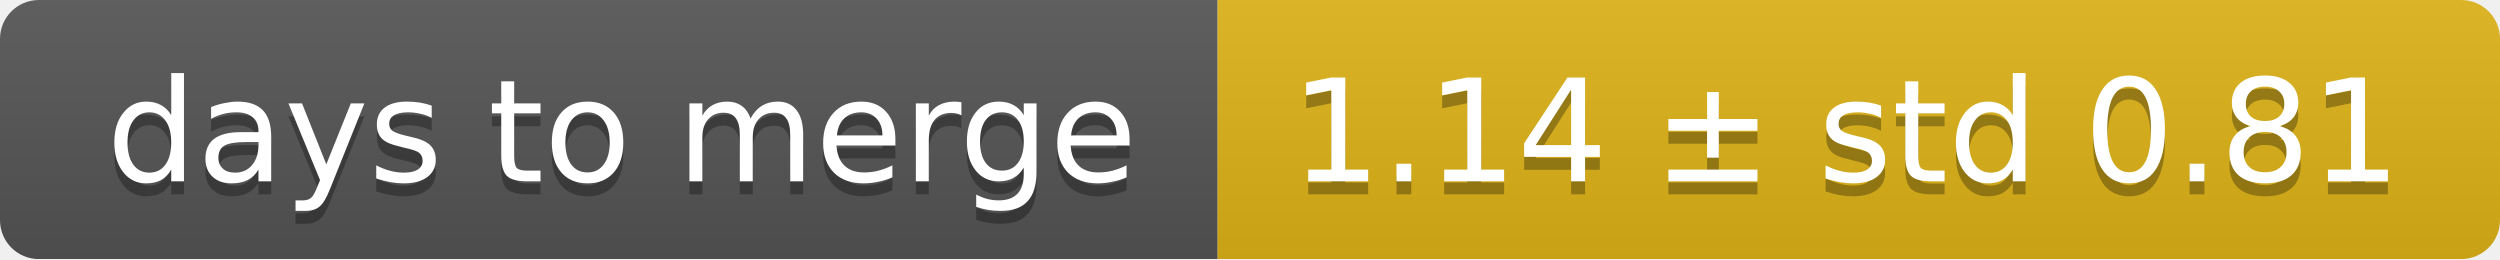
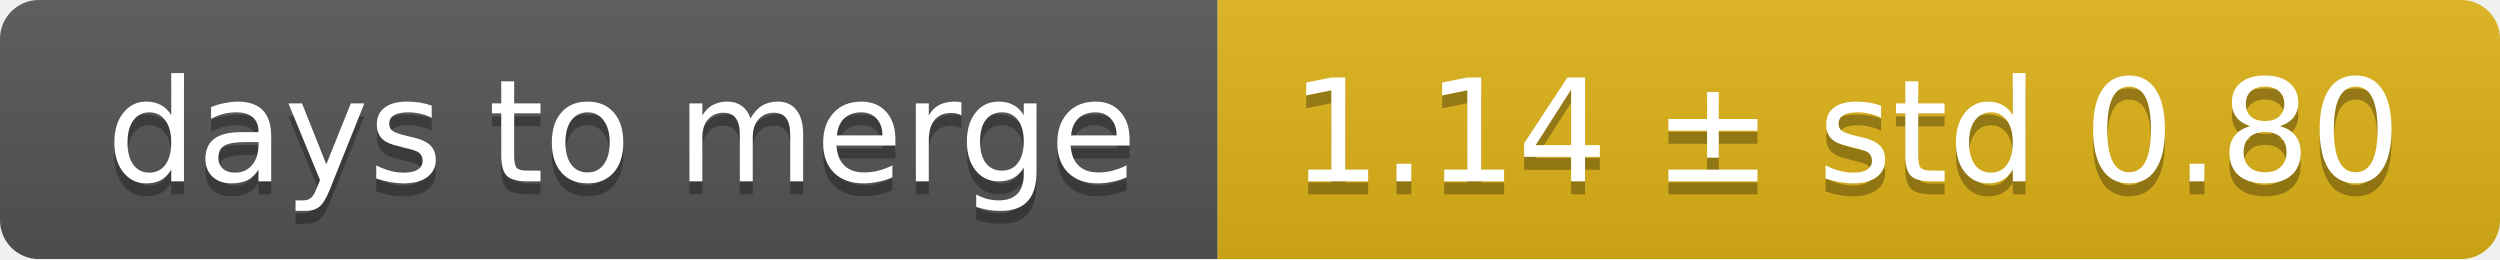
<svg xmlns="http://www.w3.org/2000/svg" width="193" height="20">
  <linearGradient id="smooth" x2="0" y2="100%">
    <stop offset="0" stop-color="#bbb" stop-opacity=".1" />
    <stop offset="1" stop-opacity=".1" />
  </linearGradient>
  <mask id="round">
    <rect width="193" height="20" rx="3" fill="#fff" />
  </mask>
  <g mask="url(#round)">
    <rect width="94" height="20" fill="#555" />
    <rect x="94" width="99" height="20" fill="#dfb317" />
    <rect width="193" height="20" fill="url(#smooth)" />
  </g>
  <g fill="#fff" text-anchor="middle" font-family="DejaVu Sans,Verdana,Geneva,sans-serif" font-size="11">
    <text x="48" y="15" fill="#010101" fill-opacity=".3">days to merge</text>
    <text x="48" y="14">days to merge</text>
-     <text x="142.5" y="15" fill="#010101" fill-opacity=".3">1.14 ± std 0.81</text>
-     <text x="142.5" y="14">1.14 ± std 0.81</text>
+     <text x="142.5" y="15" fill="#010101" fill-opacity=".3">1.14 ± std 0.80</text>
+     <text x="142.5" y="14">1.14 ± std 0.80</text>
  </g>
</svg>
